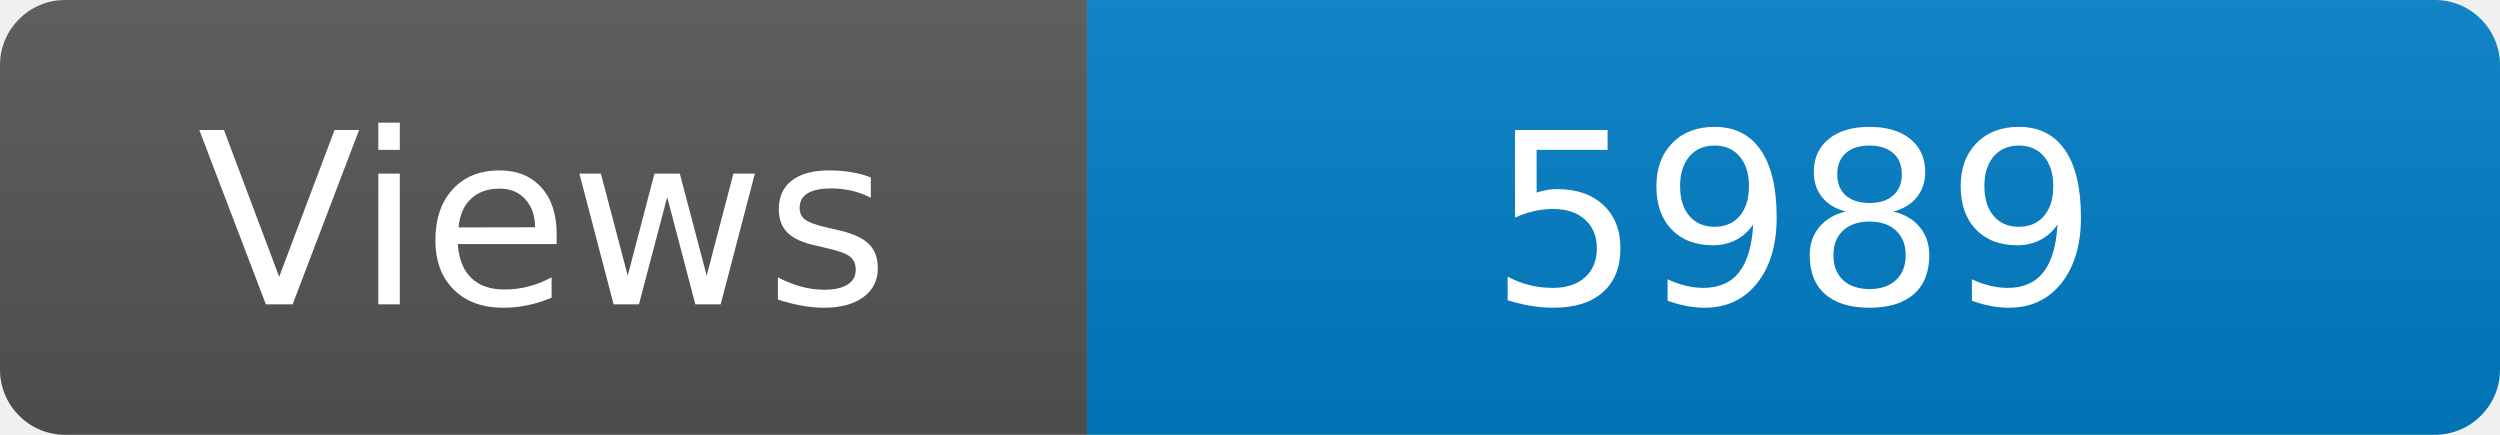
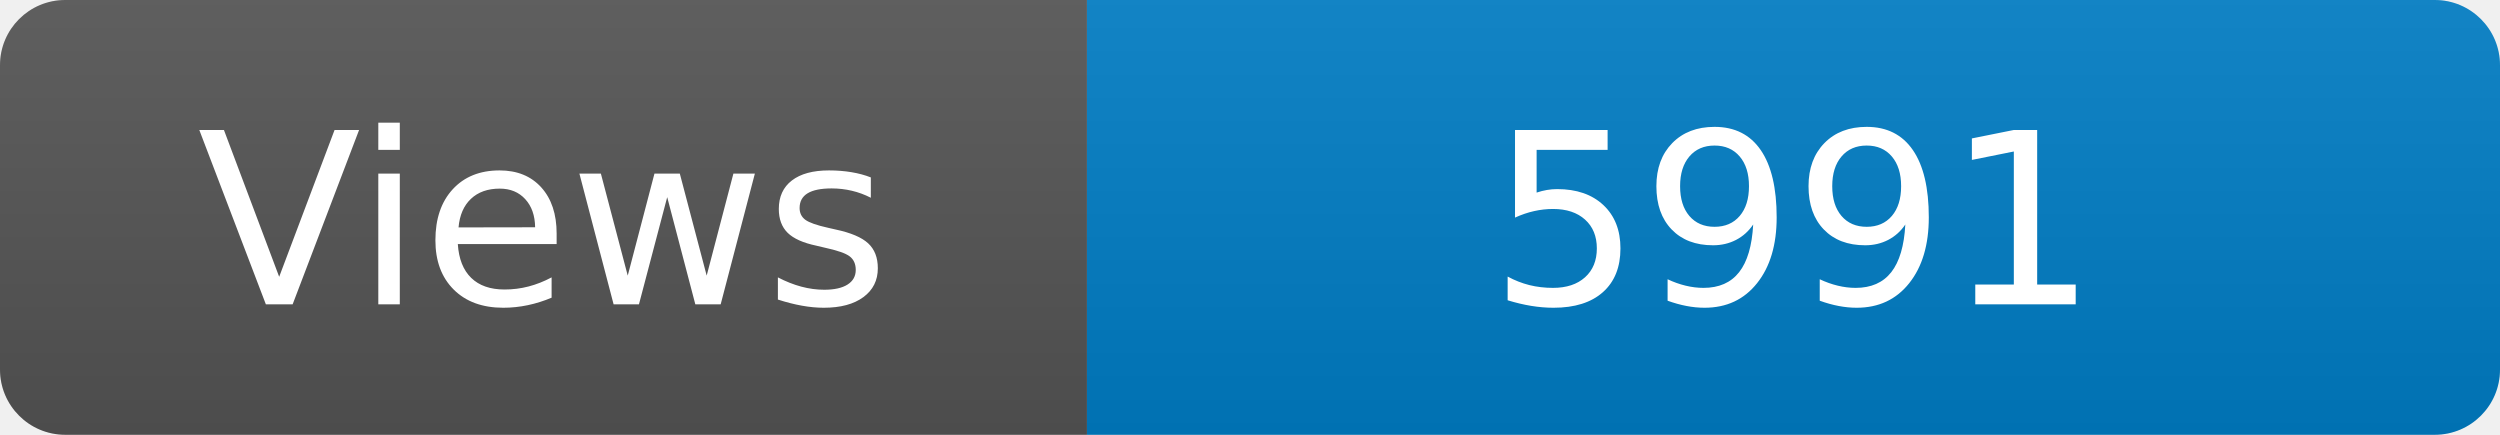
<svg xmlns="http://www.w3.org/2000/svg" width="115" height="20" role="img" aria-label="Maintained?: yes">
  <linearGradient id="s" x2="0" y2="100%">
    <stop offset="0" stop-color="#bbb" stop-opacity=".1" />
    <stop offset="1" stop-opacity=".1" />
  </linearGradient>
  <clipPath id="r">
    <rect width="115" height="20" rx="3" fill="#fff" />
  </clipPath>
  <g clip-path="url(#r)">
    <rect width="50" height="20" fill="#555" />
    <rect x="50" width="160" height="20" fill="#007ec6" />
    <rect width="115" height="20" fill="url(#s)" />
  </g>
  <g fill="#fff" text-anchor="middle" font-family="Verdana,Geneva,DejaVu Sans,sans-serif" font-size="110">
    <text x="250" y="140" transform="scale(.1)" fill="#fff">Views</text>
-     <text x="825" y="140" transform="scale(.1)" fill="#fff">5989</text>
+     <text x="825" y="140" transform="scale(.1)" fill="#fff">5991</text>
  </g>
</svg>
